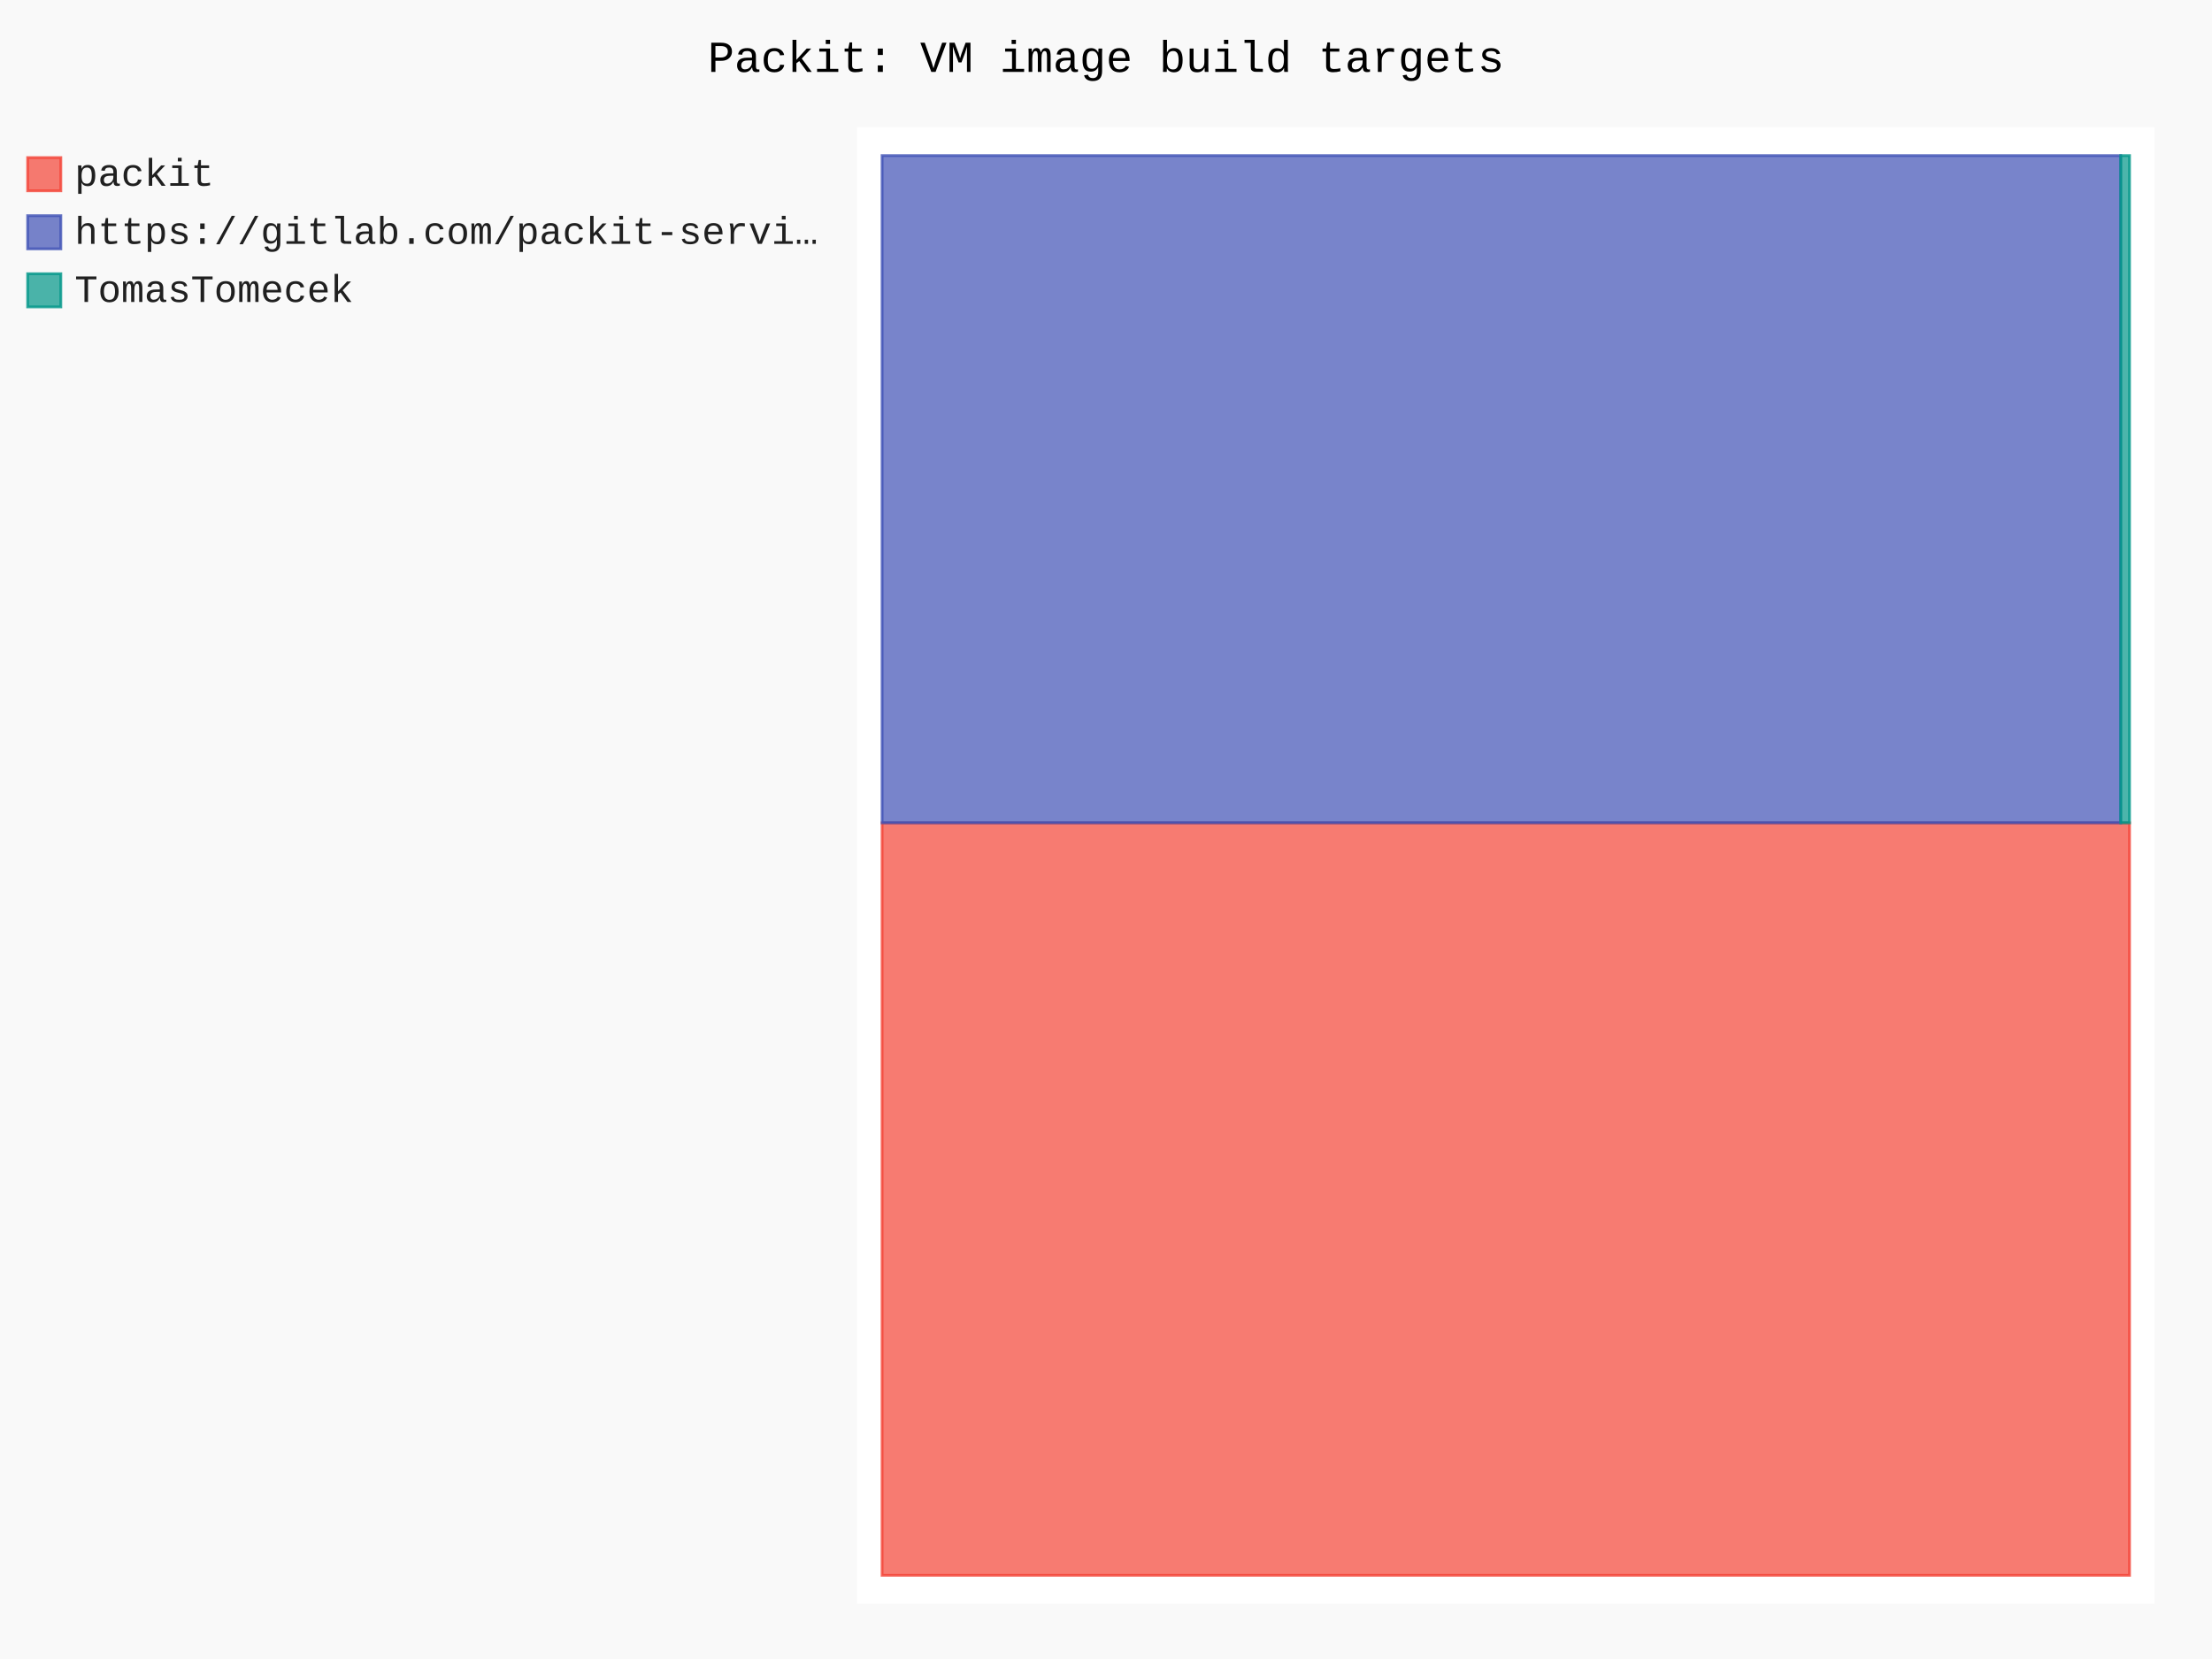
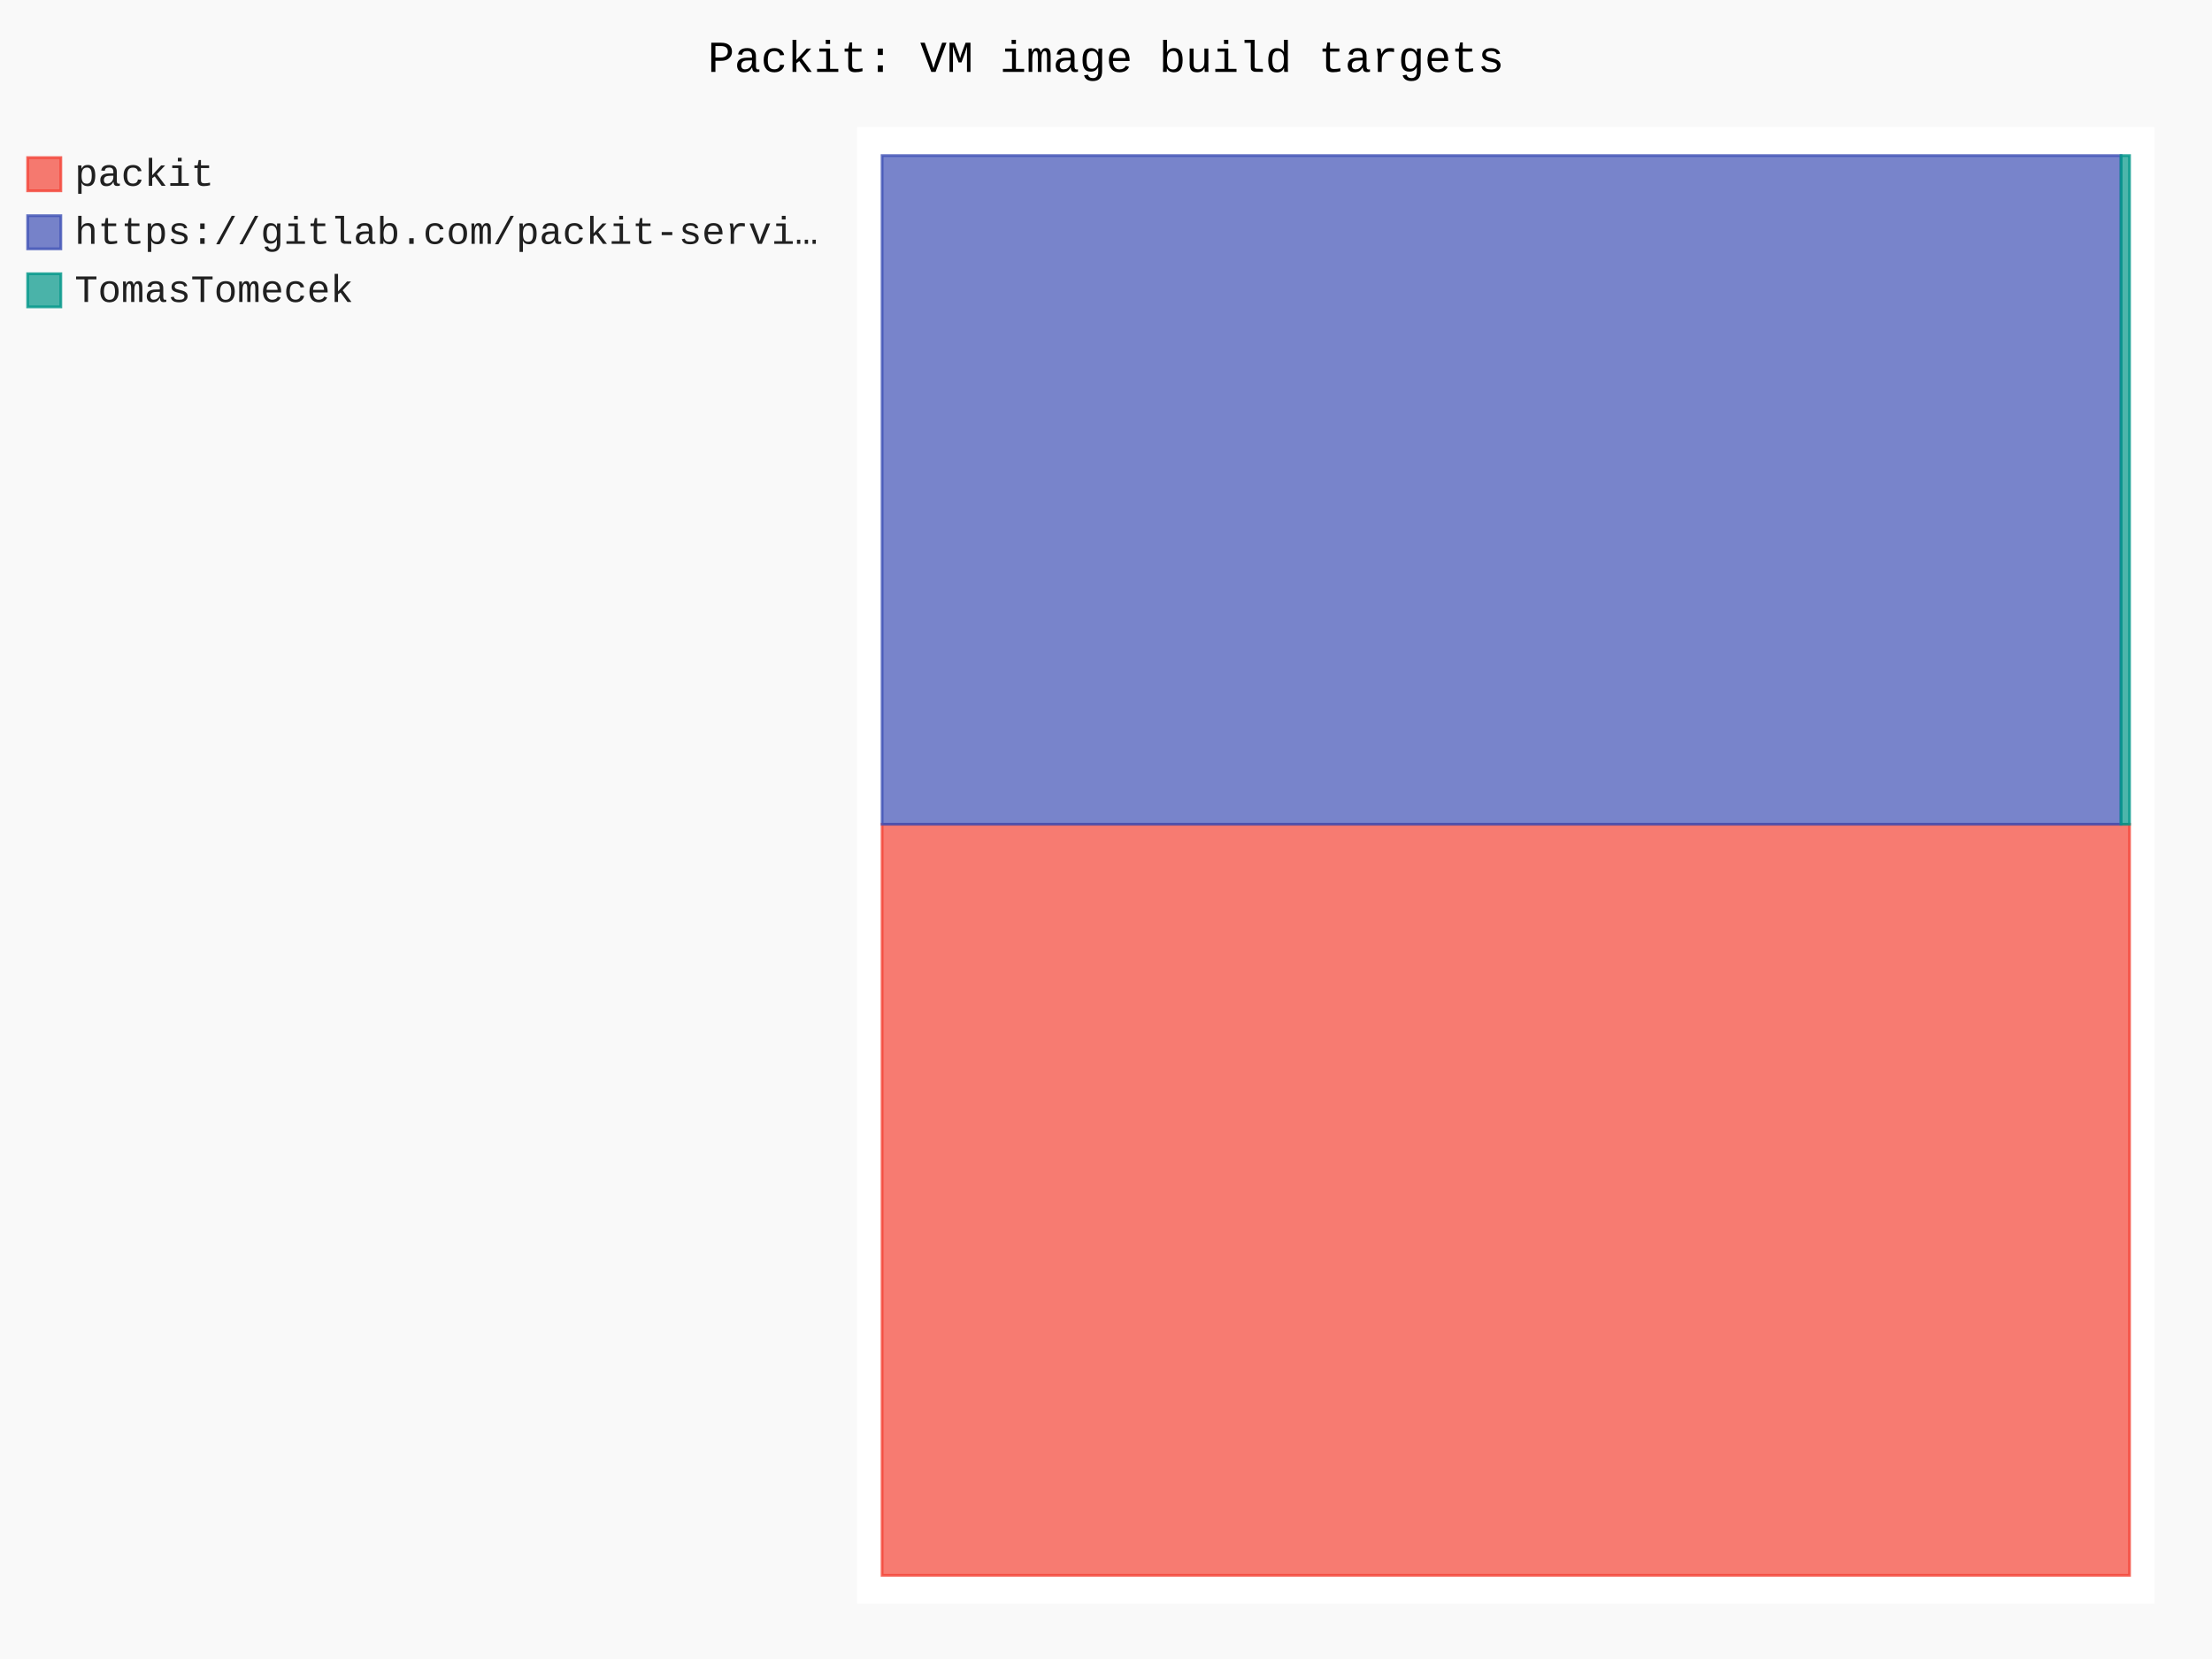
- <svg xmlns="http://www.w3.org/2000/svg" id="chart-367e5a55-6681-40c0-ac98-2405799e6cc1" class="pygal-chart" viewBox="0 0 800 600">
+ <svg xmlns="http://www.w3.org/2000/svg" id="chart-7b32f960-22c4-4f3b-b035-7ab794dc5e49" class="pygal-chart" viewBox="0 0 800 600">
  <defs>
-     <style type="text/css">#chart-367e5a55-6681-40c0-ac98-2405799e6cc1{-webkit-user-select:none;-webkit-font-smoothing:antialiased;font-family:Consolas,"Liberation Mono",Menlo,Courier,monospace}#chart-367e5a55-6681-40c0-ac98-2405799e6cc1 .title{font-family:Consolas,"Liberation Mono",Menlo,Courier,monospace;font-size:16px}#chart-367e5a55-6681-40c0-ac98-2405799e6cc1 .legends .legend text{font-family:Consolas,"Liberation Mono",Menlo,Courier,monospace;font-size:14px}#chart-367e5a55-6681-40c0-ac98-2405799e6cc1 .axis text{font-family:Consolas,"Liberation Mono",Menlo,Courier,monospace;font-size:10px}#chart-367e5a55-6681-40c0-ac98-2405799e6cc1 .axis text.major{font-family:Consolas,"Liberation Mono",Menlo,Courier,monospace;font-size:10px}#chart-367e5a55-6681-40c0-ac98-2405799e6cc1 .text-overlay text.value{font-family:Consolas,"Liberation Mono",Menlo,Courier,monospace;font-size:16px}#chart-367e5a55-6681-40c0-ac98-2405799e6cc1 .text-overlay text.label{font-family:Consolas,"Liberation Mono",Menlo,Courier,monospace;font-size:10px}#chart-367e5a55-6681-40c0-ac98-2405799e6cc1 .tooltip{font-family:Consolas,"Liberation Mono",Menlo,Courier,monospace;font-size:14px}#chart-367e5a55-6681-40c0-ac98-2405799e6cc1 text.no_data{font-family:Consolas,"Liberation Mono",Menlo,Courier,monospace;font-size:64px}
- #chart-367e5a55-6681-40c0-ac98-2405799e6cc1{background-color:rgba(249,249,249,1)}#chart-367e5a55-6681-40c0-ac98-2405799e6cc1 path,#chart-367e5a55-6681-40c0-ac98-2405799e6cc1 line,#chart-367e5a55-6681-40c0-ac98-2405799e6cc1 rect,#chart-367e5a55-6681-40c0-ac98-2405799e6cc1 circle{-webkit-transition:150ms;-moz-transition:150ms;transition:150ms}#chart-367e5a55-6681-40c0-ac98-2405799e6cc1 .graph &gt; .background{fill:rgba(249,249,249,1)}#chart-367e5a55-6681-40c0-ac98-2405799e6cc1 .plot &gt; .background{fill:rgba(255,255,255,1)}#chart-367e5a55-6681-40c0-ac98-2405799e6cc1 .graph{fill:rgba(0,0,0,.87)}#chart-367e5a55-6681-40c0-ac98-2405799e6cc1 text.no_data{fill:rgba(0,0,0,1)}#chart-367e5a55-6681-40c0-ac98-2405799e6cc1 .title{fill:rgba(0,0,0,1)}#chart-367e5a55-6681-40c0-ac98-2405799e6cc1 .legends .legend text{fill:rgba(0,0,0,.87)}#chart-367e5a55-6681-40c0-ac98-2405799e6cc1 .legends .legend:hover text{fill:rgba(0,0,0,1)}#chart-367e5a55-6681-40c0-ac98-2405799e6cc1 .axis .line{stroke:rgba(0,0,0,1)}#chart-367e5a55-6681-40c0-ac98-2405799e6cc1 .axis .guide.line{stroke:rgba(0,0,0,.54)}#chart-367e5a55-6681-40c0-ac98-2405799e6cc1 .axis .major.line{stroke:rgba(0,0,0,.87)}#chart-367e5a55-6681-40c0-ac98-2405799e6cc1 .axis text.major{fill:rgba(0,0,0,1)}#chart-367e5a55-6681-40c0-ac98-2405799e6cc1 .axis.y .guides:hover .guide.line,#chart-367e5a55-6681-40c0-ac98-2405799e6cc1 .line-graph .axis.x .guides:hover .guide.line,#chart-367e5a55-6681-40c0-ac98-2405799e6cc1 .stackedline-graph .axis.x .guides:hover .guide.line,#chart-367e5a55-6681-40c0-ac98-2405799e6cc1 .xy-graph .axis.x .guides:hover .guide.line{stroke:rgba(0,0,0,1)}#chart-367e5a55-6681-40c0-ac98-2405799e6cc1 .axis .guides:hover text{fill:rgba(0,0,0,1)}#chart-367e5a55-6681-40c0-ac98-2405799e6cc1 .reactive{fill-opacity:.7;stroke-opacity:.8;stroke-width:1}#chart-367e5a55-6681-40c0-ac98-2405799e6cc1 .ci{stroke:rgba(0,0,0,.87)}#chart-367e5a55-6681-40c0-ac98-2405799e6cc1 .reactive.active,#chart-367e5a55-6681-40c0-ac98-2405799e6cc1 .active .reactive{fill-opacity:.8;stroke-opacity:.9;stroke-width:4}#chart-367e5a55-6681-40c0-ac98-2405799e6cc1 .ci .reactive.active{stroke-width:1.5}#chart-367e5a55-6681-40c0-ac98-2405799e6cc1 .series text{fill:rgba(0,0,0,1)}#chart-367e5a55-6681-40c0-ac98-2405799e6cc1 .tooltip rect{fill:rgba(255,255,255,1);stroke:rgba(0,0,0,1);-webkit-transition:opacity 150ms;-moz-transition:opacity 150ms;transition:opacity 150ms}#chart-367e5a55-6681-40c0-ac98-2405799e6cc1 .tooltip .label{fill:rgba(0,0,0,.87)}#chart-367e5a55-6681-40c0-ac98-2405799e6cc1 .tooltip .label{fill:rgba(0,0,0,.87)}#chart-367e5a55-6681-40c0-ac98-2405799e6cc1 .tooltip .legend{font-size:.8em;fill:rgba(0,0,0,.54)}#chart-367e5a55-6681-40c0-ac98-2405799e6cc1 .tooltip .x_label{font-size:.6em;fill:rgba(0,0,0,1)}#chart-367e5a55-6681-40c0-ac98-2405799e6cc1 .tooltip .xlink{font-size:.5em;text-decoration:underline}#chart-367e5a55-6681-40c0-ac98-2405799e6cc1 .tooltip .value{font-size:1.5em}#chart-367e5a55-6681-40c0-ac98-2405799e6cc1 .bound{font-size:.5em}#chart-367e5a55-6681-40c0-ac98-2405799e6cc1 .max-value{font-size:.75em;fill:rgba(0,0,0,.54)}#chart-367e5a55-6681-40c0-ac98-2405799e6cc1 .map-element{fill:rgba(255,255,255,1);stroke:rgba(0,0,0,.54) !important}#chart-367e5a55-6681-40c0-ac98-2405799e6cc1 .map-element .reactive{fill-opacity:inherit;stroke-opacity:inherit}#chart-367e5a55-6681-40c0-ac98-2405799e6cc1 .color-0,#chart-367e5a55-6681-40c0-ac98-2405799e6cc1 .color-0 a:visited{stroke:#F44336;fill:#F44336}#chart-367e5a55-6681-40c0-ac98-2405799e6cc1 .color-1,#chart-367e5a55-6681-40c0-ac98-2405799e6cc1 .color-1 a:visited{stroke:#3F51B5;fill:#3F51B5}#chart-367e5a55-6681-40c0-ac98-2405799e6cc1 .color-2,#chart-367e5a55-6681-40c0-ac98-2405799e6cc1 .color-2 a:visited{stroke:#009688;fill:#009688}#chart-367e5a55-6681-40c0-ac98-2405799e6cc1 .text-overlay .color-0 text{fill:black}#chart-367e5a55-6681-40c0-ac98-2405799e6cc1 .text-overlay .color-1 text{fill:black}#chart-367e5a55-6681-40c0-ac98-2405799e6cc1 .text-overlay .color-2 text{fill:black}
- #chart-367e5a55-6681-40c0-ac98-2405799e6cc1 text.no_data{text-anchor:middle}#chart-367e5a55-6681-40c0-ac98-2405799e6cc1 .guide.line{fill:none}#chart-367e5a55-6681-40c0-ac98-2405799e6cc1 .centered{text-anchor:middle}#chart-367e5a55-6681-40c0-ac98-2405799e6cc1 .title{text-anchor:middle}#chart-367e5a55-6681-40c0-ac98-2405799e6cc1 .legends .legend text{fill-opacity:1}#chart-367e5a55-6681-40c0-ac98-2405799e6cc1 .axis.x text{text-anchor:middle}#chart-367e5a55-6681-40c0-ac98-2405799e6cc1 .axis.x:not(.web) text[transform]{text-anchor:start}#chart-367e5a55-6681-40c0-ac98-2405799e6cc1 .axis.x:not(.web) text[transform].backwards{text-anchor:end}#chart-367e5a55-6681-40c0-ac98-2405799e6cc1 .axis.y text{text-anchor:end}#chart-367e5a55-6681-40c0-ac98-2405799e6cc1 .axis.y text[transform].backwards{text-anchor:start}#chart-367e5a55-6681-40c0-ac98-2405799e6cc1 .axis.y2 text{text-anchor:start}#chart-367e5a55-6681-40c0-ac98-2405799e6cc1 .axis.y2 text[transform].backwards{text-anchor:end}#chart-367e5a55-6681-40c0-ac98-2405799e6cc1 .axis .guide.line{stroke-dasharray:4,4;stroke:black}#chart-367e5a55-6681-40c0-ac98-2405799e6cc1 .axis .major.guide.line{stroke-dasharray:6,6;stroke:black}#chart-367e5a55-6681-40c0-ac98-2405799e6cc1 .horizontal .axis.y .guide.line,#chart-367e5a55-6681-40c0-ac98-2405799e6cc1 .horizontal .axis.y2 .guide.line,#chart-367e5a55-6681-40c0-ac98-2405799e6cc1 .vertical .axis.x .guide.line{opacity:0}#chart-367e5a55-6681-40c0-ac98-2405799e6cc1 .horizontal .axis.always_show .guide.line,#chart-367e5a55-6681-40c0-ac98-2405799e6cc1 .vertical .axis.always_show .guide.line{opacity:1 !important}#chart-367e5a55-6681-40c0-ac98-2405799e6cc1 .axis.y .guides:hover .guide.line,#chart-367e5a55-6681-40c0-ac98-2405799e6cc1 .axis.y2 .guides:hover .guide.line,#chart-367e5a55-6681-40c0-ac98-2405799e6cc1 .axis.x .guides:hover .guide.line{opacity:1}#chart-367e5a55-6681-40c0-ac98-2405799e6cc1 .axis .guides:hover text{opacity:1}#chart-367e5a55-6681-40c0-ac98-2405799e6cc1 .nofill{fill:none}#chart-367e5a55-6681-40c0-ac98-2405799e6cc1 .subtle-fill{fill-opacity:.2}#chart-367e5a55-6681-40c0-ac98-2405799e6cc1 .dot{stroke-width:1px;fill-opacity:1;stroke-opacity:1}#chart-367e5a55-6681-40c0-ac98-2405799e6cc1 .dot.active{stroke-width:5px}#chart-367e5a55-6681-40c0-ac98-2405799e6cc1 .dot.negative{fill:transparent}#chart-367e5a55-6681-40c0-ac98-2405799e6cc1 text,#chart-367e5a55-6681-40c0-ac98-2405799e6cc1 tspan{stroke:none !important}#chart-367e5a55-6681-40c0-ac98-2405799e6cc1 .series text.active{opacity:1}#chart-367e5a55-6681-40c0-ac98-2405799e6cc1 .tooltip rect{fill-opacity:.95;stroke-width:.5}#chart-367e5a55-6681-40c0-ac98-2405799e6cc1 .tooltip text{fill-opacity:1}#chart-367e5a55-6681-40c0-ac98-2405799e6cc1 .showable{visibility:hidden}#chart-367e5a55-6681-40c0-ac98-2405799e6cc1 .showable.shown{visibility:visible}#chart-367e5a55-6681-40c0-ac98-2405799e6cc1 .gauge-background{fill:rgba(229,229,229,1);stroke:none}#chart-367e5a55-6681-40c0-ac98-2405799e6cc1 .bg-lines{stroke:rgba(249,249,249,1);stroke-width:2px}</style>
+     <style type="text/css">#chart-7b32f960-22c4-4f3b-b035-7ab794dc5e49{-webkit-user-select:none;-webkit-font-smoothing:antialiased;font-family:Consolas,"Liberation Mono",Menlo,Courier,monospace}#chart-7b32f960-22c4-4f3b-b035-7ab794dc5e49 .title{font-family:Consolas,"Liberation Mono",Menlo,Courier,monospace;font-size:16px}#chart-7b32f960-22c4-4f3b-b035-7ab794dc5e49 .legends .legend text{font-family:Consolas,"Liberation Mono",Menlo,Courier,monospace;font-size:14px}#chart-7b32f960-22c4-4f3b-b035-7ab794dc5e49 .axis text{font-family:Consolas,"Liberation Mono",Menlo,Courier,monospace;font-size:10px}#chart-7b32f960-22c4-4f3b-b035-7ab794dc5e49 .axis text.major{font-family:Consolas,"Liberation Mono",Menlo,Courier,monospace;font-size:10px}#chart-7b32f960-22c4-4f3b-b035-7ab794dc5e49 .text-overlay text.value{font-family:Consolas,"Liberation Mono",Menlo,Courier,monospace;font-size:16px}#chart-7b32f960-22c4-4f3b-b035-7ab794dc5e49 .text-overlay text.label{font-family:Consolas,"Liberation Mono",Menlo,Courier,monospace;font-size:10px}#chart-7b32f960-22c4-4f3b-b035-7ab794dc5e49 .tooltip{font-family:Consolas,"Liberation Mono",Menlo,Courier,monospace;font-size:14px}#chart-7b32f960-22c4-4f3b-b035-7ab794dc5e49 text.no_data{font-family:Consolas,"Liberation Mono",Menlo,Courier,monospace;font-size:64px}
+ #chart-7b32f960-22c4-4f3b-b035-7ab794dc5e49{background-color:rgba(249,249,249,1)}#chart-7b32f960-22c4-4f3b-b035-7ab794dc5e49 path,#chart-7b32f960-22c4-4f3b-b035-7ab794dc5e49 line,#chart-7b32f960-22c4-4f3b-b035-7ab794dc5e49 rect,#chart-7b32f960-22c4-4f3b-b035-7ab794dc5e49 circle{-webkit-transition:150ms;-moz-transition:150ms;transition:150ms}#chart-7b32f960-22c4-4f3b-b035-7ab794dc5e49 .graph &gt; .background{fill:rgba(249,249,249,1)}#chart-7b32f960-22c4-4f3b-b035-7ab794dc5e49 .plot &gt; .background{fill:rgba(255,255,255,1)}#chart-7b32f960-22c4-4f3b-b035-7ab794dc5e49 .graph{fill:rgba(0,0,0,.87)}#chart-7b32f960-22c4-4f3b-b035-7ab794dc5e49 text.no_data{fill:rgba(0,0,0,1)}#chart-7b32f960-22c4-4f3b-b035-7ab794dc5e49 .title{fill:rgba(0,0,0,1)}#chart-7b32f960-22c4-4f3b-b035-7ab794dc5e49 .legends .legend text{fill:rgba(0,0,0,.87)}#chart-7b32f960-22c4-4f3b-b035-7ab794dc5e49 .legends .legend:hover text{fill:rgba(0,0,0,1)}#chart-7b32f960-22c4-4f3b-b035-7ab794dc5e49 .axis .line{stroke:rgba(0,0,0,1)}#chart-7b32f960-22c4-4f3b-b035-7ab794dc5e49 .axis .guide.line{stroke:rgba(0,0,0,.54)}#chart-7b32f960-22c4-4f3b-b035-7ab794dc5e49 .axis .major.line{stroke:rgba(0,0,0,.87)}#chart-7b32f960-22c4-4f3b-b035-7ab794dc5e49 .axis text.major{fill:rgba(0,0,0,1)}#chart-7b32f960-22c4-4f3b-b035-7ab794dc5e49 .axis.y .guides:hover .guide.line,#chart-7b32f960-22c4-4f3b-b035-7ab794dc5e49 .line-graph .axis.x .guides:hover .guide.line,#chart-7b32f960-22c4-4f3b-b035-7ab794dc5e49 .stackedline-graph .axis.x .guides:hover .guide.line,#chart-7b32f960-22c4-4f3b-b035-7ab794dc5e49 .xy-graph .axis.x .guides:hover .guide.line{stroke:rgba(0,0,0,1)}#chart-7b32f960-22c4-4f3b-b035-7ab794dc5e49 .axis .guides:hover text{fill:rgba(0,0,0,1)}#chart-7b32f960-22c4-4f3b-b035-7ab794dc5e49 .reactive{fill-opacity:.7;stroke-opacity:.8;stroke-width:1}#chart-7b32f960-22c4-4f3b-b035-7ab794dc5e49 .ci{stroke:rgba(0,0,0,.87)}#chart-7b32f960-22c4-4f3b-b035-7ab794dc5e49 .reactive.active,#chart-7b32f960-22c4-4f3b-b035-7ab794dc5e49 .active .reactive{fill-opacity:.8;stroke-opacity:.9;stroke-width:4}#chart-7b32f960-22c4-4f3b-b035-7ab794dc5e49 .ci .reactive.active{stroke-width:1.5}#chart-7b32f960-22c4-4f3b-b035-7ab794dc5e49 .series text{fill:rgba(0,0,0,1)}#chart-7b32f960-22c4-4f3b-b035-7ab794dc5e49 .tooltip rect{fill:rgba(255,255,255,1);stroke:rgba(0,0,0,1);-webkit-transition:opacity 150ms;-moz-transition:opacity 150ms;transition:opacity 150ms}#chart-7b32f960-22c4-4f3b-b035-7ab794dc5e49 .tooltip .label{fill:rgba(0,0,0,.87)}#chart-7b32f960-22c4-4f3b-b035-7ab794dc5e49 .tooltip .label{fill:rgba(0,0,0,.87)}#chart-7b32f960-22c4-4f3b-b035-7ab794dc5e49 .tooltip .legend{font-size:.8em;fill:rgba(0,0,0,.54)}#chart-7b32f960-22c4-4f3b-b035-7ab794dc5e49 .tooltip .x_label{font-size:.6em;fill:rgba(0,0,0,1)}#chart-7b32f960-22c4-4f3b-b035-7ab794dc5e49 .tooltip .xlink{font-size:.5em;text-decoration:underline}#chart-7b32f960-22c4-4f3b-b035-7ab794dc5e49 .tooltip .value{font-size:1.5em}#chart-7b32f960-22c4-4f3b-b035-7ab794dc5e49 .bound{font-size:.5em}#chart-7b32f960-22c4-4f3b-b035-7ab794dc5e49 .max-value{font-size:.75em;fill:rgba(0,0,0,.54)}#chart-7b32f960-22c4-4f3b-b035-7ab794dc5e49 .map-element{fill:rgba(255,255,255,1);stroke:rgba(0,0,0,.54) !important}#chart-7b32f960-22c4-4f3b-b035-7ab794dc5e49 .map-element .reactive{fill-opacity:inherit;stroke-opacity:inherit}#chart-7b32f960-22c4-4f3b-b035-7ab794dc5e49 .color-0,#chart-7b32f960-22c4-4f3b-b035-7ab794dc5e49 .color-0 a:visited{stroke:#F44336;fill:#F44336}#chart-7b32f960-22c4-4f3b-b035-7ab794dc5e49 .color-1,#chart-7b32f960-22c4-4f3b-b035-7ab794dc5e49 .color-1 a:visited{stroke:#3F51B5;fill:#3F51B5}#chart-7b32f960-22c4-4f3b-b035-7ab794dc5e49 .color-2,#chart-7b32f960-22c4-4f3b-b035-7ab794dc5e49 .color-2 a:visited{stroke:#009688;fill:#009688}#chart-7b32f960-22c4-4f3b-b035-7ab794dc5e49 .text-overlay .color-0 text{fill:black}#chart-7b32f960-22c4-4f3b-b035-7ab794dc5e49 .text-overlay .color-1 text{fill:black}#chart-7b32f960-22c4-4f3b-b035-7ab794dc5e49 .text-overlay .color-2 text{fill:black}
+ #chart-7b32f960-22c4-4f3b-b035-7ab794dc5e49 text.no_data{text-anchor:middle}#chart-7b32f960-22c4-4f3b-b035-7ab794dc5e49 .guide.line{fill:none}#chart-7b32f960-22c4-4f3b-b035-7ab794dc5e49 .centered{text-anchor:middle}#chart-7b32f960-22c4-4f3b-b035-7ab794dc5e49 .title{text-anchor:middle}#chart-7b32f960-22c4-4f3b-b035-7ab794dc5e49 .legends .legend text{fill-opacity:1}#chart-7b32f960-22c4-4f3b-b035-7ab794dc5e49 .axis.x text{text-anchor:middle}#chart-7b32f960-22c4-4f3b-b035-7ab794dc5e49 .axis.x:not(.web) text[transform]{text-anchor:start}#chart-7b32f960-22c4-4f3b-b035-7ab794dc5e49 .axis.x:not(.web) text[transform].backwards{text-anchor:end}#chart-7b32f960-22c4-4f3b-b035-7ab794dc5e49 .axis.y text{text-anchor:end}#chart-7b32f960-22c4-4f3b-b035-7ab794dc5e49 .axis.y text[transform].backwards{text-anchor:start}#chart-7b32f960-22c4-4f3b-b035-7ab794dc5e49 .axis.y2 text{text-anchor:start}#chart-7b32f960-22c4-4f3b-b035-7ab794dc5e49 .axis.y2 text[transform].backwards{text-anchor:end}#chart-7b32f960-22c4-4f3b-b035-7ab794dc5e49 .axis .guide.line{stroke-dasharray:4,4;stroke:black}#chart-7b32f960-22c4-4f3b-b035-7ab794dc5e49 .axis .major.guide.line{stroke-dasharray:6,6;stroke:black}#chart-7b32f960-22c4-4f3b-b035-7ab794dc5e49 .horizontal .axis.y .guide.line,#chart-7b32f960-22c4-4f3b-b035-7ab794dc5e49 .horizontal .axis.y2 .guide.line,#chart-7b32f960-22c4-4f3b-b035-7ab794dc5e49 .vertical .axis.x .guide.line{opacity:0}#chart-7b32f960-22c4-4f3b-b035-7ab794dc5e49 .horizontal .axis.always_show .guide.line,#chart-7b32f960-22c4-4f3b-b035-7ab794dc5e49 .vertical .axis.always_show .guide.line{opacity:1 !important}#chart-7b32f960-22c4-4f3b-b035-7ab794dc5e49 .axis.y .guides:hover .guide.line,#chart-7b32f960-22c4-4f3b-b035-7ab794dc5e49 .axis.y2 .guides:hover .guide.line,#chart-7b32f960-22c4-4f3b-b035-7ab794dc5e49 .axis.x .guides:hover .guide.line{opacity:1}#chart-7b32f960-22c4-4f3b-b035-7ab794dc5e49 .axis .guides:hover text{opacity:1}#chart-7b32f960-22c4-4f3b-b035-7ab794dc5e49 .nofill{fill:none}#chart-7b32f960-22c4-4f3b-b035-7ab794dc5e49 .subtle-fill{fill-opacity:.2}#chart-7b32f960-22c4-4f3b-b035-7ab794dc5e49 .dot{stroke-width:1px;fill-opacity:1;stroke-opacity:1}#chart-7b32f960-22c4-4f3b-b035-7ab794dc5e49 .dot.active{stroke-width:5px}#chart-7b32f960-22c4-4f3b-b035-7ab794dc5e49 .dot.negative{fill:transparent}#chart-7b32f960-22c4-4f3b-b035-7ab794dc5e49 text,#chart-7b32f960-22c4-4f3b-b035-7ab794dc5e49 tspan{stroke:none !important}#chart-7b32f960-22c4-4f3b-b035-7ab794dc5e49 .series text.active{opacity:1}#chart-7b32f960-22c4-4f3b-b035-7ab794dc5e49 .tooltip rect{fill-opacity:.95;stroke-width:.5}#chart-7b32f960-22c4-4f3b-b035-7ab794dc5e49 .tooltip text{fill-opacity:1}#chart-7b32f960-22c4-4f3b-b035-7ab794dc5e49 .showable{visibility:hidden}#chart-7b32f960-22c4-4f3b-b035-7ab794dc5e49 .showable.shown{visibility:visible}#chart-7b32f960-22c4-4f3b-b035-7ab794dc5e49 .gauge-background{fill:rgba(229,229,229,1);stroke:none}#chart-7b32f960-22c4-4f3b-b035-7ab794dc5e49 .bg-lines{stroke:rgba(249,249,249,1);stroke-width:2px}</style>
  </defs>
  <g class="graph treemap-graph vertical">
    <rect x="0" y="0" width="800" height="600" class="background" />
    <g transform="translate(310, 46)" class="plot">
      <rect x="0" y="0" width="469.2" height="534" class="background" />
      <g class="series serie-0 color-0">
        <g class="rects">
          <g class="rect">
-             <rect x="9.023" y="251.596" width="451.154" height="272.135" class="rect reactive tooltip-trigger" />
+             <rect x="9.023" y="252.093" width="451.154" height="271.638" class="rect reactive tooltip-trigger" />
          </g>
        </g>
      </g>
      <g class="series serie-1 color-1">
        <g class="rects">
          <g class="rect">
-             <rect x="9.023" y="10.269" width="447.954" height="241.327" class="rect reactive tooltip-trigger" />
+             <rect x="9.023" y="10.269" width="448.064" height="241.824" class="rect reactive tooltip-trigger" />
          </g>
        </g>
      </g>
      <g class="series serie-2 color-2">
        <g class="rects">
          <g class="rect">
-             <rect x="456.977" y="10.269" width="3.2" height="241.327" class="rect reactive tooltip-trigger" />
+             <rect x="457.087" y="10.269" width="3.09" height="241.824" class="rect reactive tooltip-trigger" />
          </g>
        </g>
      </g>
    </g>
    <g class="titles">
      <text x="400.0" y="26" class="title plot_title">Packit: VM image build targets</text>
    </g>
    <g transform="translate(310, 46)" class="plot overlay">
      <g class="series serie-0 color-0" />
      <g class="series serie-1 color-1" />
      <g class="series serie-2 color-2" />
    </g>
    <g transform="translate(310, 46)" class="plot text-overlay">
      <g class="series serie-0 color-0" />
      <g class="series serie-1 color-1" />
      <g class="series serie-2 color-2" />
    </g>
    <g transform="translate(310, 46)" class="plot tooltip-overlay">
      <g transform="translate(0 0)" style="opacity: 0" class="tooltip">
        <rect rx="0" ry="0" width="0" height="0" class="tooltip-box" />
        <g class="text" />
      </g>
    </g>
    <g transform="translate(10, 56)" class="legends">
      <g id="activate-serie-0" class="legend reactive activate-serie">
        <rect x="0.0" y="1.0" width="12" height="12" class="color-0 reactive" />
        <text x="17.0" y="11.2">packit</text>
      </g>
      <g id="activate-serie-1" class="legend reactive activate-serie">
        <rect x="0.0" y="22.0" width="12" height="12" class="color-1 reactive" />
        <text x="17.0" y="32.2">https://gitlab.com/packit-servi…</text>
      </g>
      <g id="activate-serie-2" class="legend reactive activate-serie">
        <rect x="0.0" y="43.0" width="12" height="12" class="color-2 reactive" />
        <text x="17.0" y="53.2">TomasTomecek</text>
      </g>
    </g>
    <g transform="translate(790, 56)" class="legends" />
  </g>
</svg>
